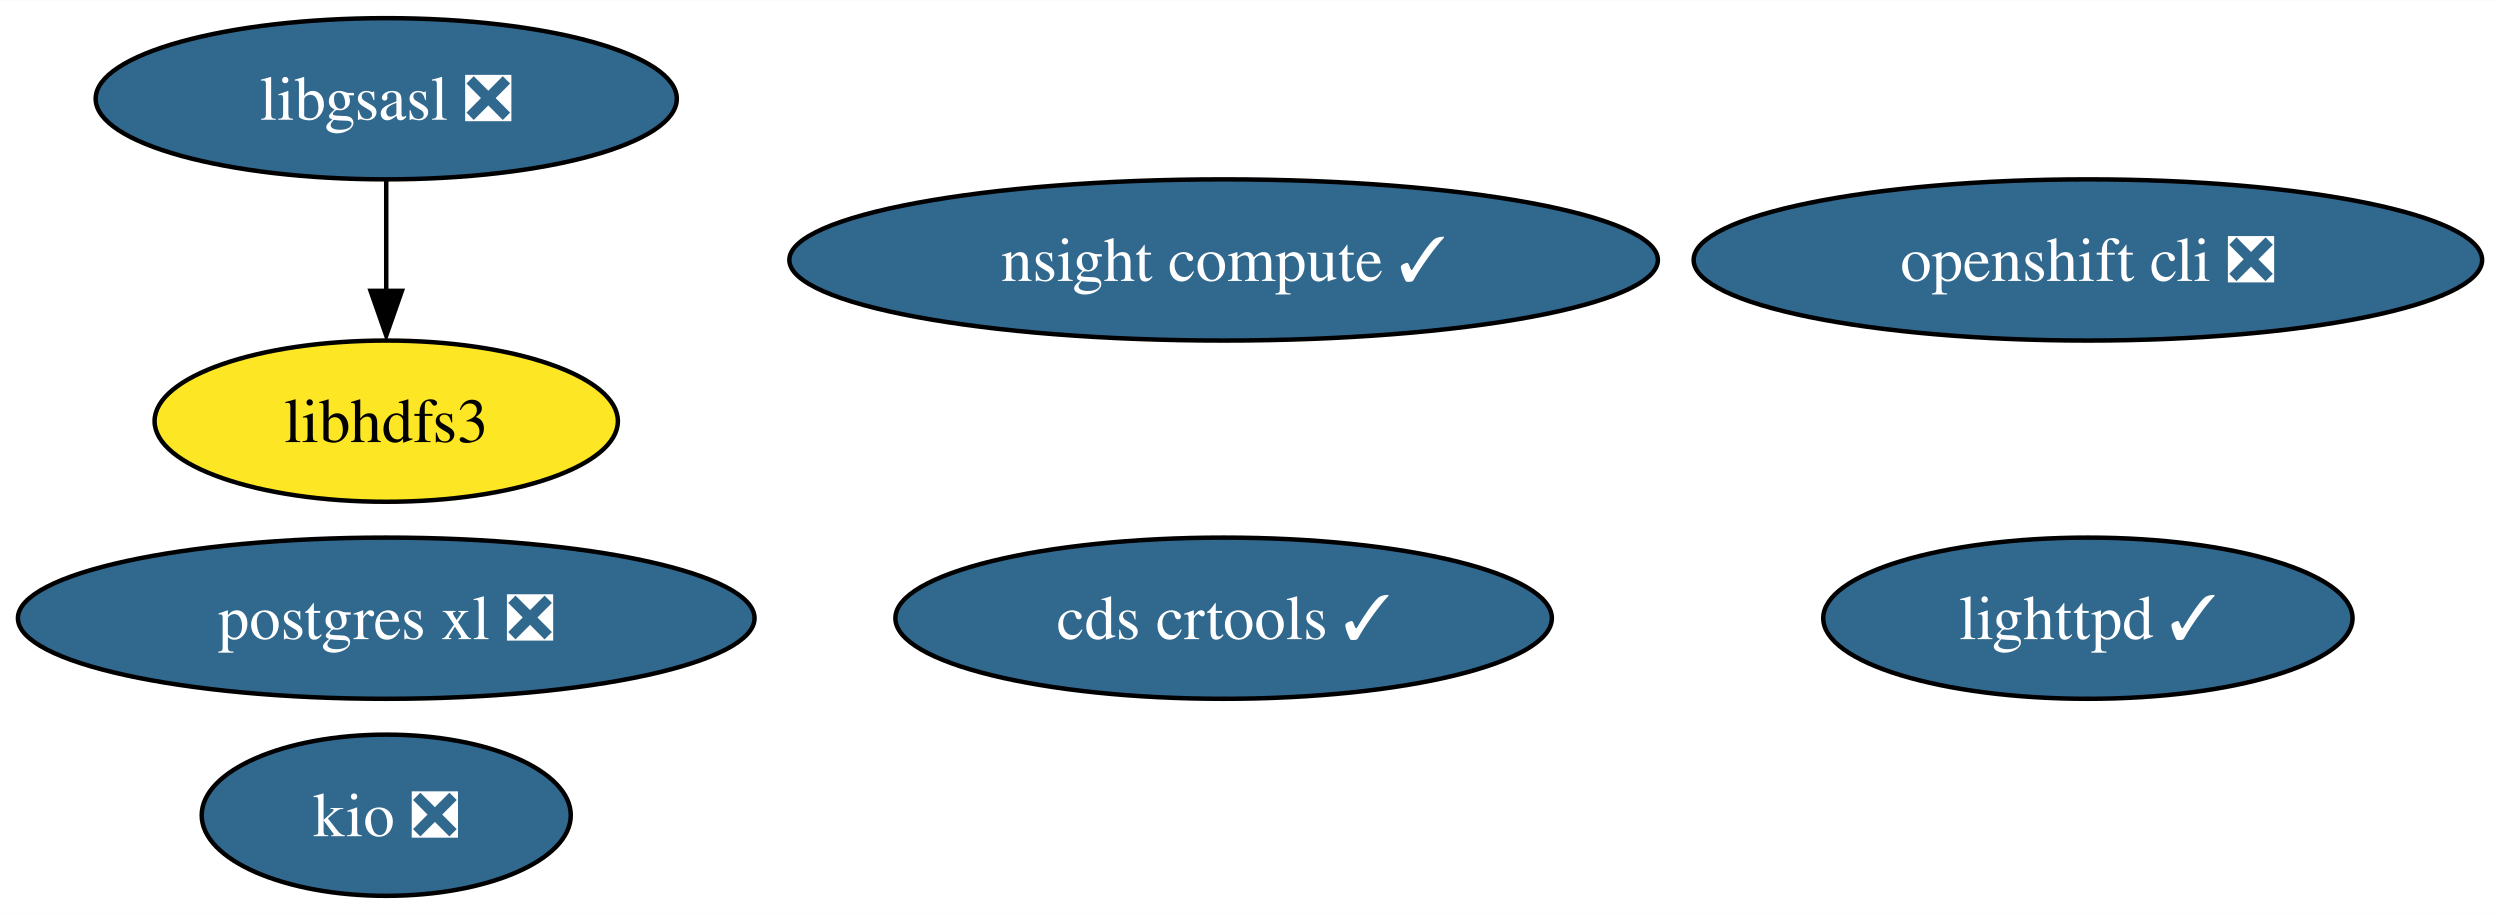
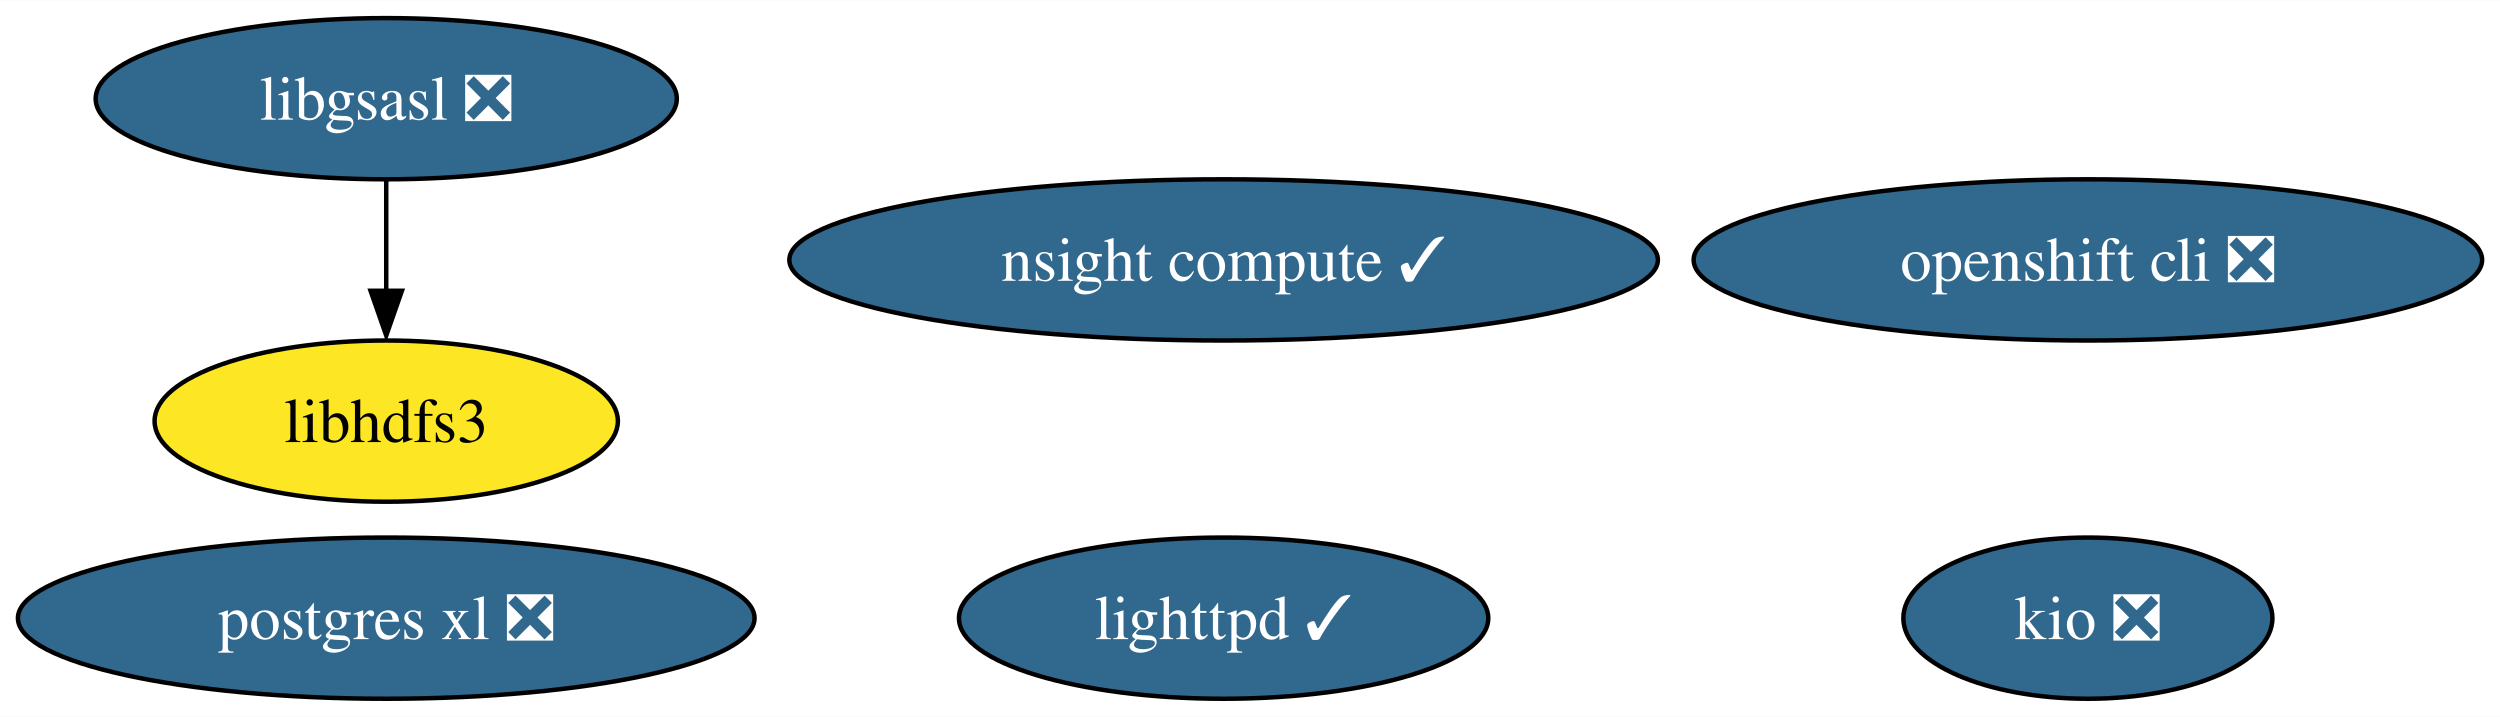
- <svg xmlns="http://www.w3.org/2000/svg" xmlns:xlink="http://www.w3.org/1999/xlink" width="558pt" height="204pt" viewBox="0.00 0.00 558.28 204.00">
-   <g id="graph0" class="graph" transform="scale(1 1) rotate(0) translate(4 200)">
-     <polygon fill="white" stroke="none" points="-4,4 -4,-200 554.28,-200 554.28,4 -4,4" />
+ <svg xmlns="http://www.w3.org/2000/svg" xmlns:xlink="http://www.w3.org/1999/xlink" width="558pt" height="160pt" viewBox="0.00 0.00 558.28 160.00">
+   <g id="graph0" class="graph" transform="scale(1 1) rotate(0) translate(4 156)">
+     <polygon fill="white" stroke="none" points="-4,4 -4,-156 554.28,-156 554.28,4 -4,4" />
    <g id="node1" class="node">
      <g id="a_node1">
        <a xlink:href="https://github.com/conda-forge/libgsasl-feedstock/pull/26" xlink:title="libgsasl ❎">
-           <ellipse fill="#31688e" stroke="black" cx="82.25" cy="-178" rx="64.89" ry="18" />
-           <text text-anchor="middle" x="82.25" y="-173.32" font-family="Times,serif" font-size="14.00" fill="white">libgsasl ❎</text>
+           <ellipse fill="#31688e" stroke="black" cx="82.25" cy="-134" rx="64.89" ry="18" />
+           <text text-anchor="middle" x="82.25" y="-129.32" font-family="Times,serif" font-size="14.00" fill="white">libgsasl ❎</text>
        </a>
      </g>
    </g>
    <g id="node4" class="node">
      <g id="a_node4">
        <a xlink:href="https://github.com/conda-forge/libhdfs3-feedstock" xlink:title="libhdfs3">
-           <ellipse fill="#fde725" stroke="black" cx="82.25" cy="-106" rx="51.73" ry="18" />
-           <text text-anchor="middle" x="82.25" y="-101.33" font-family="Times,serif" font-size="14.00">libhdfs3</text>
+           <ellipse fill="#fde725" stroke="black" cx="82.25" cy="-62" rx="51.73" ry="18" />
+           <text text-anchor="middle" x="82.25" y="-57.33" font-family="Times,serif" font-size="14.00">libhdfs3</text>
        </a>
      </g>
    </g>
    <g id="edge1" class="edge">
-       <path fill="none" stroke="black" d="M82.25,-159.7C82.25,-152.24 82.25,-143.32 82.25,-134.97" />
-       <polygon fill="black" stroke="black" points="85.75,-135.1 82.25,-125.1 78.75,-135.1 85.75,-135.1" />
+       <path fill="none" stroke="black" d="M82.25,-115.7C82.25,-108.24 82.25,-99.32 82.25,-90.97" />
+       <polygon fill="black" stroke="black" points="85.75,-91.1 82.25,-81.1 78.75,-91.1 85.75,-91.1" />
    </g>
    <g id="node2" class="node">
      <g id="a_node2">
        <a xlink:href="https://github.com/conda-forge/lighttpd-feedstock/pull/17" xlink:title="lighttpd ✓">
-           <ellipse fill="#31688e" stroke="black" cx="462.25" cy="-62" rx="59.1" ry="18" />
-           <text text-anchor="middle" x="462.25" y="-57.33" font-family="Times,serif" font-size="14.00" fill="white">lighttpd ✓</text>
+           <ellipse fill="#31688e" stroke="black" cx="269.25" cy="-18" rx="59.1" ry="18" />
+           <text text-anchor="middle" x="269.25" y="-13.32" font-family="Times,serif" font-size="14.00" fill="white">lighttpd ✓</text>
        </a>
      </g>
    </g>
    <g id="node3" class="node">
      <g id="a_node3">
        <a xlink:href="https://github.com/conda-forge/postgres-xl-feedstock/pull/10" xlink:title="postgres xl ❎">
-           <ellipse fill="#31688e" stroke="black" cx="82.25" cy="-62" rx="82.25" ry="18" />
-           <text text-anchor="middle" x="82.25" y="-57.33" font-family="Times,serif" font-size="14.00" fill="white">postgres xl ❎</text>
+           <ellipse fill="#31688e" stroke="black" cx="82.25" cy="-18" rx="82.25" ry="18" />
+           <text text-anchor="middle" x="82.25" y="-13.32" font-family="Times,serif" font-size="14.00" fill="white">postgres xl ❎</text>
        </a>
      </g>
    </g>
    <g id="node5" class="node">
      <g id="a_node5">
        <a xlink:href="https://github.com/conda-forge/openshift-cli-feedstock/pull/3" xlink:title="openshift cli ❎">
-           <ellipse fill="#31688e" stroke="black" cx="462.25" cy="-142" rx="88.04" ry="18" />
-           <text text-anchor="middle" x="462.25" y="-137.32" font-family="Times,serif" font-size="14.00" fill="white">openshift cli ❎</text>
+           <ellipse fill="#31688e" stroke="black" cx="462.25" cy="-98" rx="88.04" ry="18" />
+           <text text-anchor="middle" x="462.25" y="-93.33" font-family="Times,serif" font-size="14.00" fill="white">openshift cli ❎</text>
        </a>
      </g>
    </g>
    <g id="node6" class="node">
      <g id="a_node6">
        <a xlink:href="https://github.com/conda-forge/kio-feedstock/pull/19" xlink:title="kio ❎">
-           <ellipse fill="#31688e" stroke="black" cx="82.25" cy="-18" rx="41.21" ry="18" />
-           <text text-anchor="middle" x="82.25" y="-13.32" font-family="Times,serif" font-size="14.00" fill="white">kio ❎</text>
+           <ellipse fill="#31688e" stroke="black" cx="462.25" cy="-18" rx="41.21" ry="18" />
+           <text text-anchor="middle" x="462.25" y="-13.32" font-family="Times,serif" font-size="14.00" fill="white">kio ❎</text>
        </a>
      </g>
    </g>
    <g id="node7" class="node">
      <g id="a_node7">
-         <a xlink:href="https://github.com/conda-forge/cds-crtools-feedstock/pull/52" xlink:title="cds crtools ✓">
-           <ellipse fill="#31688e" stroke="black" cx="269.25" cy="-62" rx="73.3" ry="18" />
-           <text text-anchor="middle" x="269.25" y="-57.33" font-family="Times,serif" font-size="14.00" fill="white">cds crtools ✓</text>
-         </a>
-       </g>
-     </g>
-     <g id="node8" class="node">
-       <g id="a_node8">
        <a xlink:href="https://github.com/conda-forge/nsight-compute-feedstock/pull/2" xlink:title="nsight compute ✓">
-           <ellipse fill="#31688e" stroke="black" cx="269.25" cy="-142" rx="96.98" ry="18" />
-           <text text-anchor="middle" x="269.25" y="-137.32" font-family="Times,serif" font-size="14.00" fill="white">nsight compute ✓</text>
+           <ellipse fill="#31688e" stroke="black" cx="269.25" cy="-98" rx="96.98" ry="18" />
+           <text text-anchor="middle" x="269.25" y="-93.33" font-family="Times,serif" font-size="14.00" fill="white">nsight compute ✓</text>
        </a>
      </g>
    </g>
  </g>
</svg>
